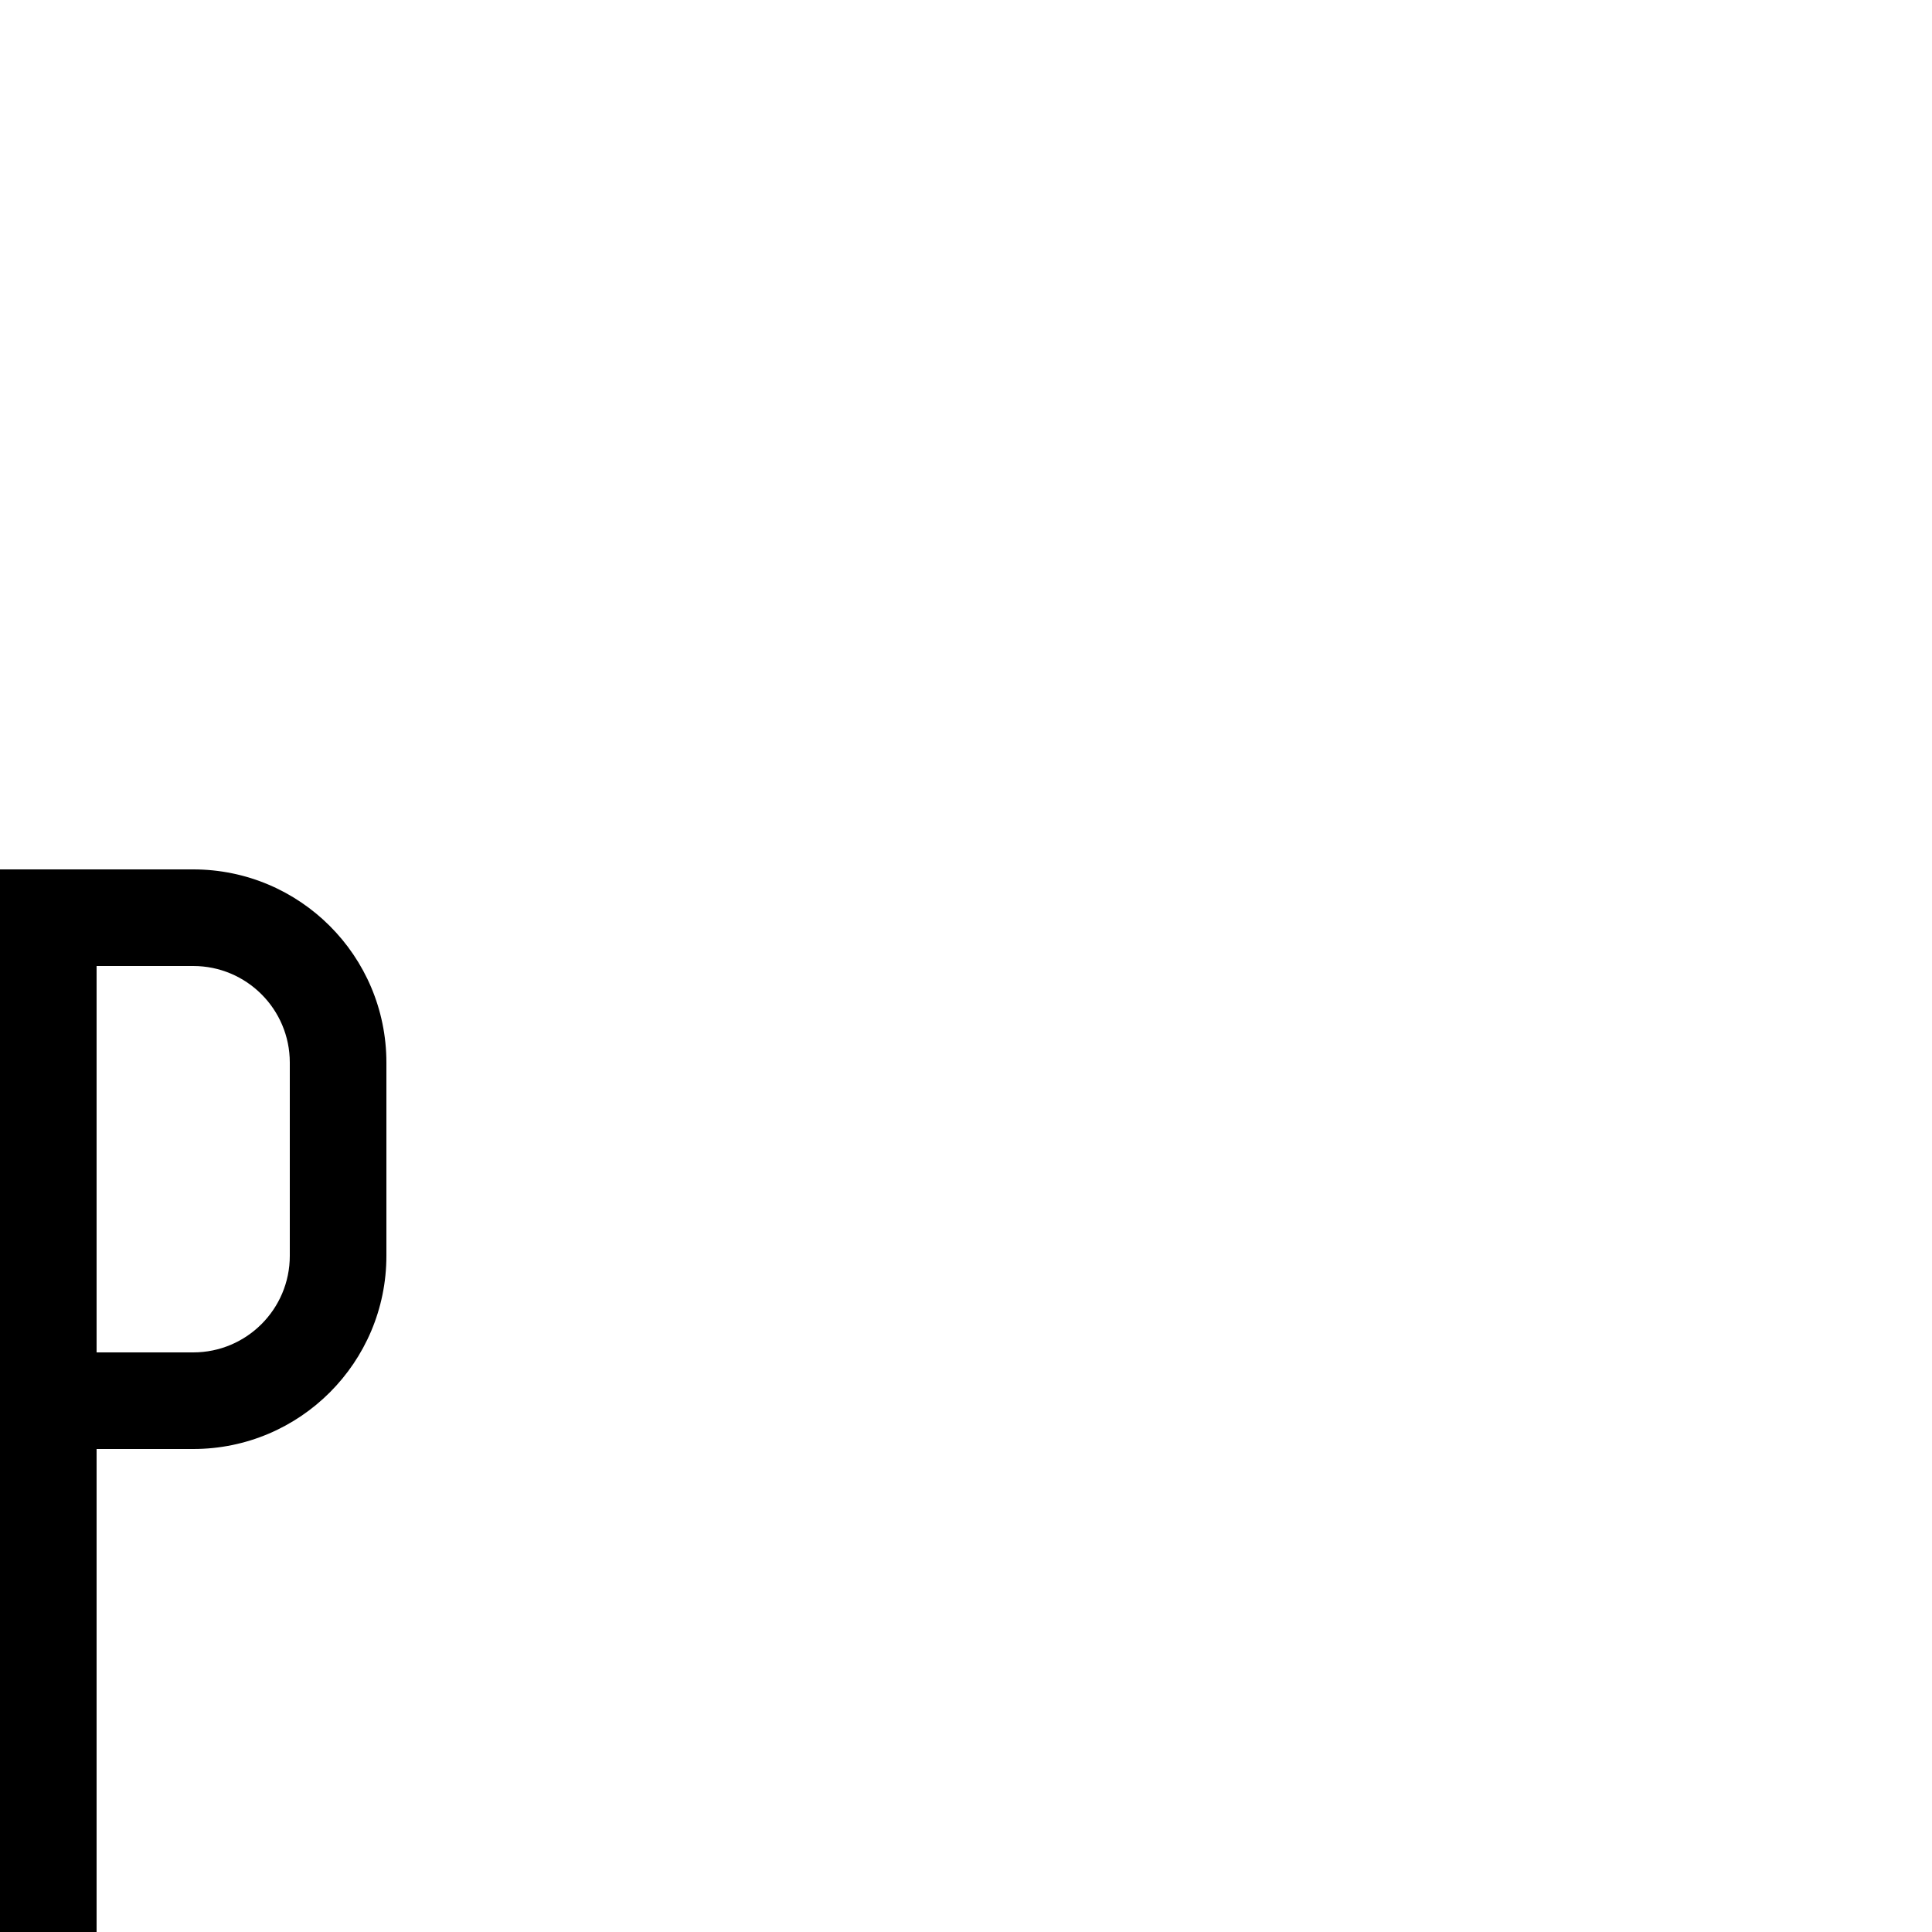
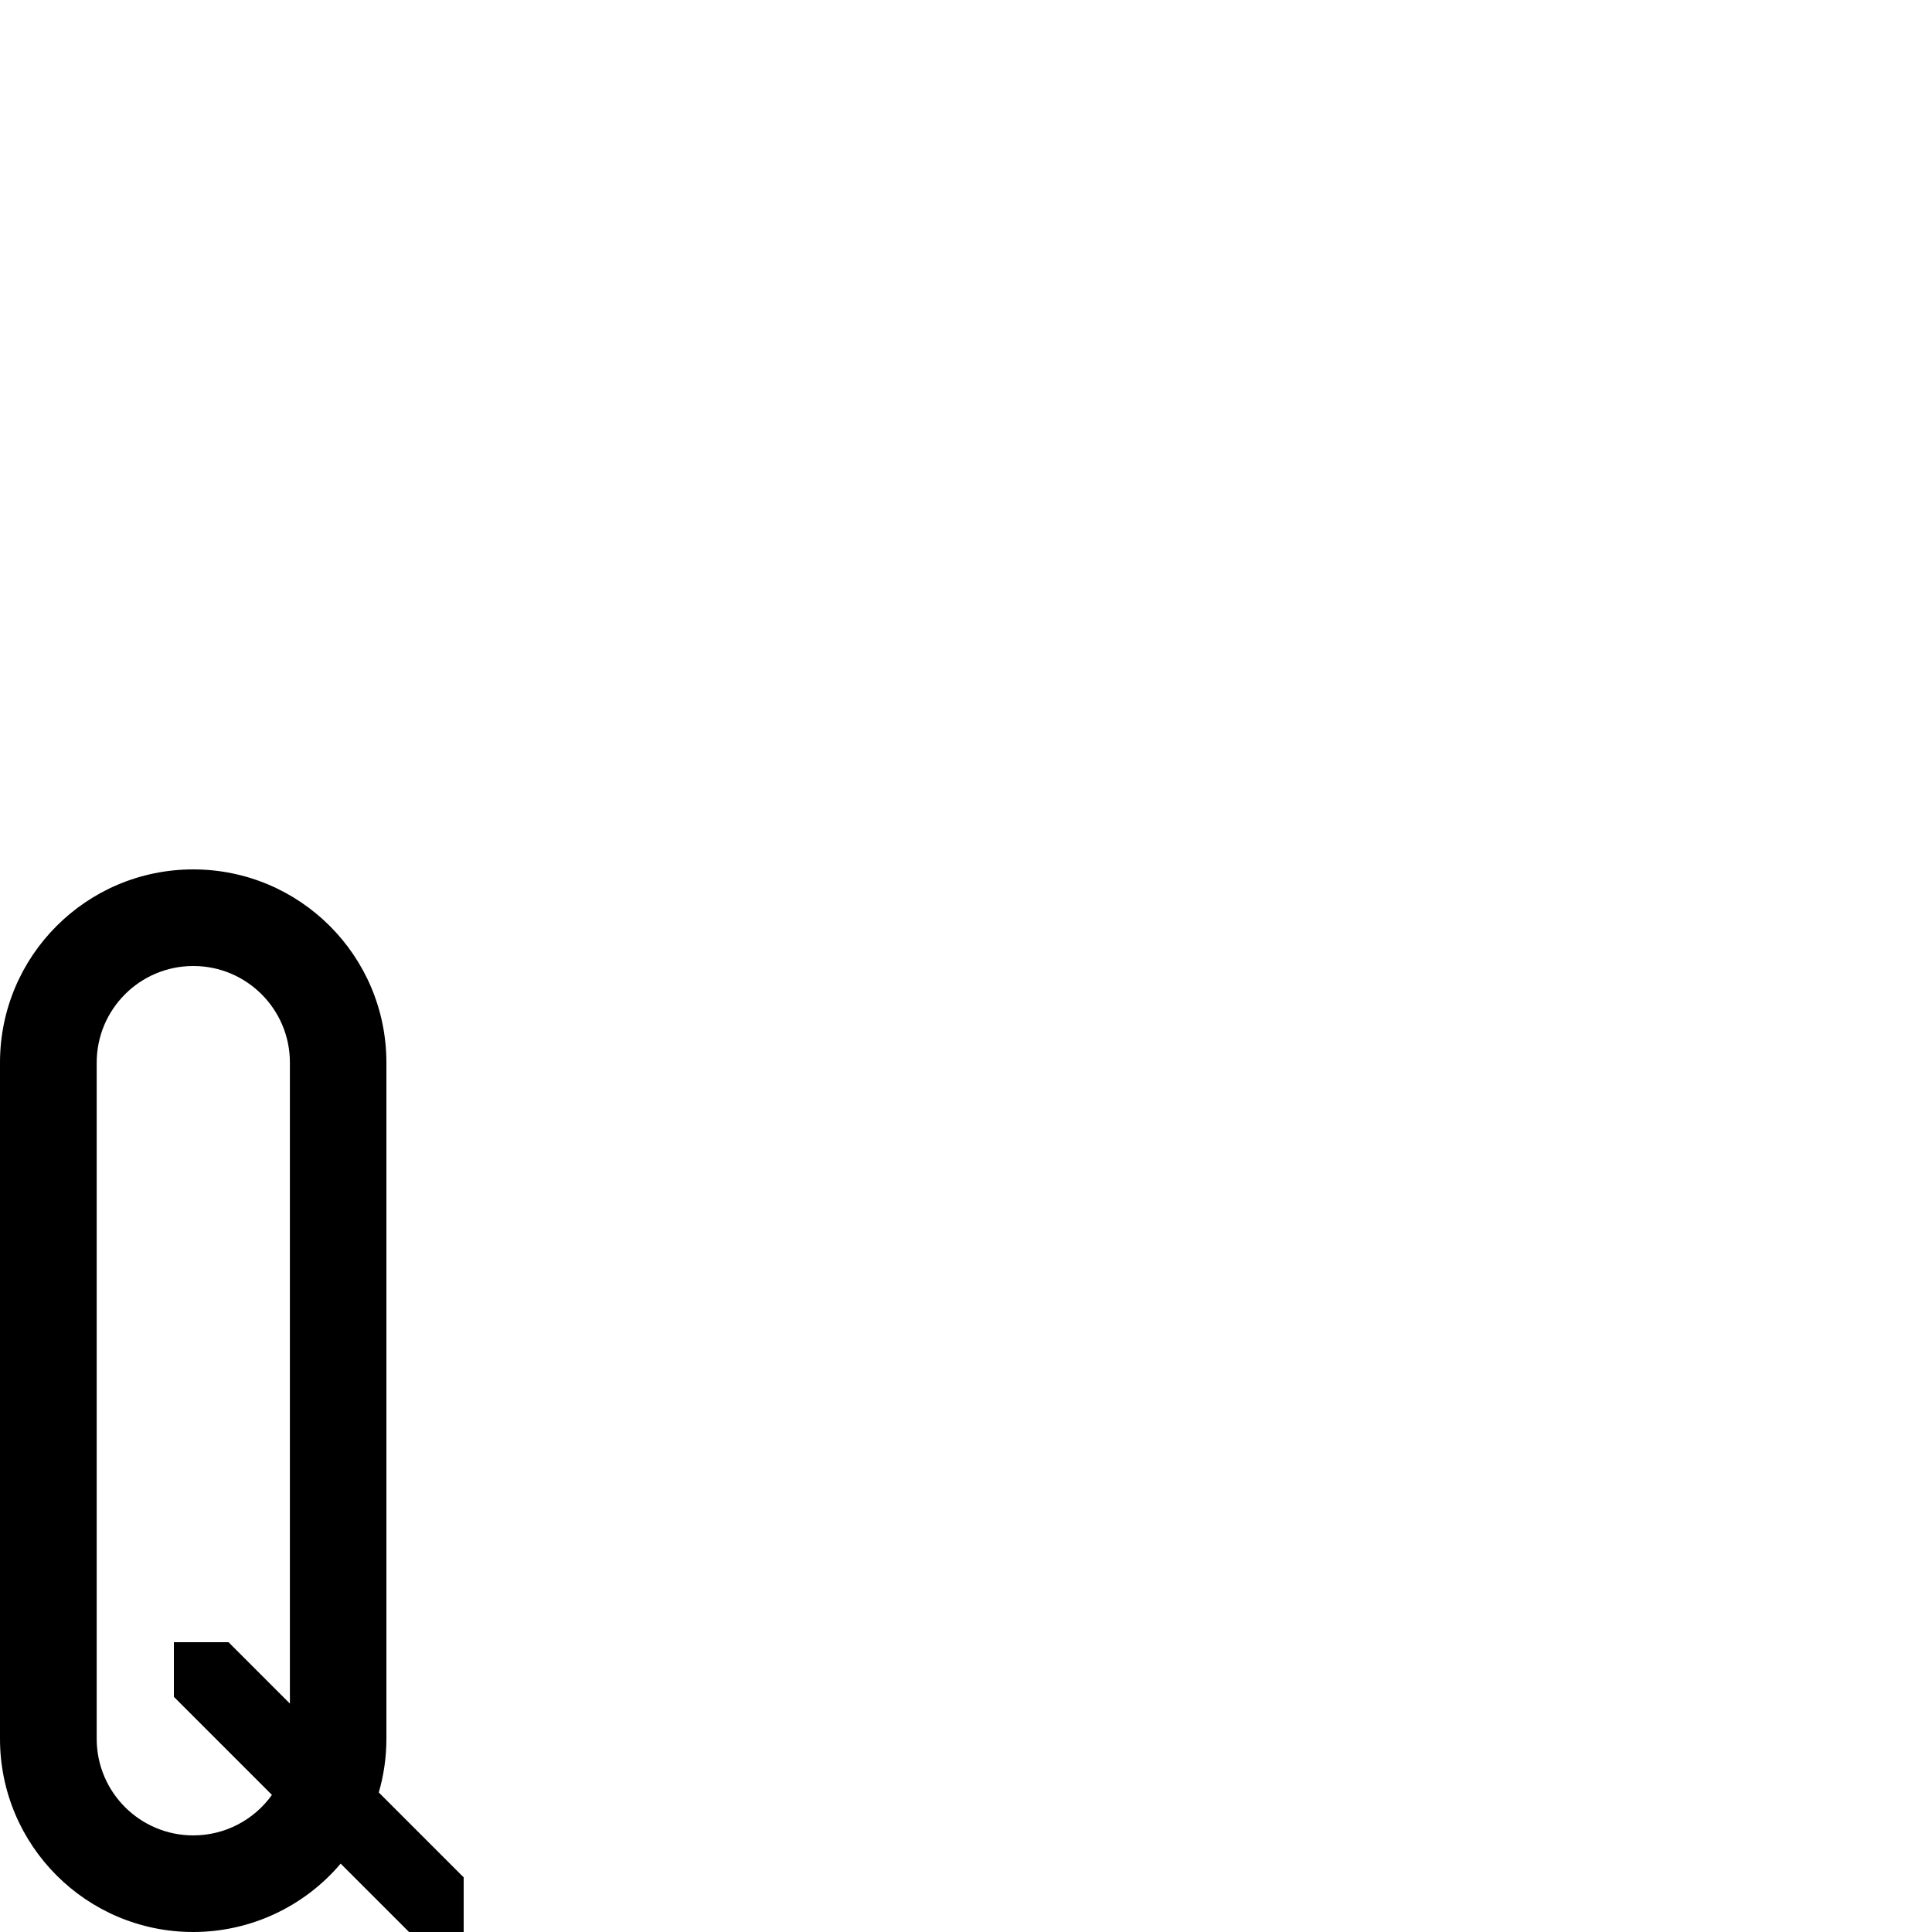
<svg xmlns="http://www.w3.org/2000/svg" viewBox="0 0 1000 1000" id="svg46" version="1.1" width="1000" height="1000">
  <defs id="defs4">
    <font horiz-adv-x="300" id="font32" horiz-origin-y="0">
      <font-face units-per-em="1000" id="ALttP-HD-Sans" font-family="ALttP-HD-Sans" ascent="800" descent="0" />
      <missing-glyph d="M 0,650 V 0 C 83.333,0 166.667,0 250,0 V 650 Z M 50,600 H 200 V 50 H 50 Z" id="missing-glyph29" />
      <glyph glyph-name="A" id="glyph81" unicode="A" d="M 100,550 A 100,-100 0 0 1 0,450 V 0 H 50 V 250 H 150 V 0 h 50 V 450 A 100,-100 0 0 1 100,550 Z m 0,-50 a 50,-50 0 0 0 0.053,0 50,-50 0 0 0 50,-50 V 300 H 50.053 v 149.947 a 50,-50 0 0 0 0,0.053 A 50,-50 0 0 0 100,500 Z" horiz-adv-x="250" />
      <glyph glyph-name="B" id="glyph223" unicode="B" horiz-adv-x="250" d="M 0,550 C 1.2331898e-7,369.651 -4.063082e-7,173.221 0,0 h 100 c 55.228,0 100,44.772 100,100 v 100 c -3e-4,28.7 -12.332,56.017 -33.857,75 21.525,18.983 33.857,46.3 33.857,75 v 100 c 0,55.228 -44.772,100 -100,100 z m 50,-50 h 50 c 27.614,0 50,-22.386 50,-50 V 350.053 350 c 0,-27.614 -22.386,-50 -50,-50 H 50 c 0,66.667 0,133.333 0,200 z m 0,-250 h 50 c 27.614,0 50,-22.386 50,-50 V 100.053 100 C 150,72.386 127.614,50 100,50 H 50 c 0,67.308 0,139.074 0,200 z" />
      <glyph glyph-name="C" id="glyph512" unicode="C" horiz-adv-x="250" d="M 100,550 C 44.772,550 0,505.228 0,450 0,331.944 0,203.746 0,100 0,44.772 44.772,0 100,0 155.228,0 200,44.772 200,100 V 200 H 150 V 100.053 100 c 0,-27.614 -22.386,-50 -50,-50 -27.614,0 -50,22.386 -50,50 0,118.038 0,246.217 0,349.947 V 450 c -1.5e-5,27.594 22.354,49.971 49.947,50 H 100 c 27.614,0 50,-22.386 50,-50 V 350 h 50 v 100 c 0,55.228 -44.772,100 -100,100 z" />
      <glyph glyph-name="D" id="glyph597" unicode="D" horiz-adv-x="250" d="M 0,550 V 0 H 100 A 100,-100 0 0 1 200,100 V 450 A 100,-100 0 0 1 100,550 Z m 50,-50 h 50 a 50,-50 0 0 0 50,-50 V 100.053 A 50,-50 0 0 0 150,100 50,-50 0 0 0 100,50 H 50 V 99.947 A 50,-50 0 0 0 50,100 V 449.947 A 50,-50 0 0 0 50,450 Z" />
      <glyph glyph-name="E" id="glyph609" unicode="E" d="M 0,550 C 0,366.667 0,183.333 0,0 66.667,0 133.333,0 200,0 V 50 H 50 v 200 h 100 v 50 H 50 v 200 h 150 v 50 c -66.667,0 -133.333,0 -200,0 z" horiz-adv-x="250" />
      <glyph glyph-name="F" id="glyph635" unicode="F" horiz-adv-x="250.0" d="M 0,550 C 0,366.667 0,183.333 0,0 h 50 v 250 h 100 v 50 H 50 v 200 h 150 v 50 c -66.667,0 -133.333,0 -200,0 z" />
      <glyph glyph-name="G" id="glyph721" unicode="G" horiz-adv-x="250.0" d="M 100,550 C 44.772,550 0,505.228 0,450 0,321.823 0,223.974 0,100 0,44.772 44.772,0 100,0 h 100 c 0,95.721 0,161.945 0,250 H 100 v -50 h 50 c 0,-52.171 0,-96.504 0,-150 H 100 C 72.386,50 50,72.386 50,100 v 349.947 0.053 c -1.5e-5,27.594 22.354,49.971 49.947,50 h 0.053 c 27.614,0 50,-22.386 50,-50 v -100 h 50 V 450 c 0,55.228 -44.772,100 -100,100 z" />
      <glyph glyph-name="H" id="glyph85" unicode="H" horiz-adv-x="250.0" d="M 0,550 V 0 H 50 V 250 H 150 V 0 h 50 V 550 H 150 V 300 H 50 v 250 z" />
      <glyph glyph-name="I" id="glyph89" unicode="I" horiz-adv-x="100" d="M 0,550 H 50 V 0 H 0 Z" />
      <glyph glyph-name="J" id="glyph114" unicode="J" horiz-adv-x="250" d="m 150,550 c 0,-148.117 0,-306.862 0,-449.947 V 100 C 150,72.386 127.614,50 100,50 72.386,50 50,72.386 50,100 v 50 c -16.667,0 -33.333,0 -50,0 V 100 C 0,44.772 44.772,0 100,0 155.228,0 200,44.772 200,100 v 450 z" />
      <glyph glyph-name="K" id="glyph135" unicode="K" horiz-adv-x="250" d="M 0,550 V 325 275 0 H 50 V 250 A 100,-250 0 0 0 150,0 h 50 A 150,-300 0 0 1 75.814,295.523 200,-275 0 0 1 200,550 H 150 A 150,-225 0 0 0 50,337.869 V 550 Z" />
      <glyph glyph-name="L" id="glyph150" unicode="L" horiz-adv-x="250" d="M 0,550 C 0,366.667 0,183.333 0,0 66.667,0 133.333,0 200,0 V 50 H 50 v 500 z" />
      <glyph glyph-name="M" id="glyph87" unicode="M" d="M 0,550 V 0 H 50 V 466.666 L 100,400 V 0 c 16.667,0 33.333,0 50,0 v 400 l 50,66.666 V 0 h 50 V 550 H 200 L 125,450 50,550 Z" horiz-adv-x="300" />
      <glyph glyph-name="N" id="glyph996" unicode="N" d="M 0,550 V 0 H 50 V 350 L 150,0 h 50 V 550 H 150 V 200 L 50,550 Z" horiz-adv-x="250" />
      <glyph glyph-name="O" id="glyph1019" unicode="O" d="M 100,550 A 100,-100 0 0 1 0,450 V 100 A 100,-100 0 0 1 100,0 100,-100 0 0 1 200,100 V 450 A 100,-100 0 0 1 100,550 Z m 0,-50 a 50,-50 0 0 0 0.053,0 50,-50 0 0 0 50,-50 V 100.053 a 50,-50 0 0 0 0,-0.053 50,-50 0 0 0 -50,-50 50,-50 0 0 0 -50,50 v 349.947 a 50,-50 0 0 0 0,0.053 A 50,-50 0 0 0 100,500 Z" horiz-adv-x="250" />
      <glyph glyph-name="P" id="glyph1081" unicode="P" d="M 0,550 C 0,366.667 0,183.333 0,0 h 50 v 250 h 50 c 55.228,0 100,44.772 100,100 v 100 c 0,55.228 -44.772,100 -100,100 -33.333,0 -66.667,0 -100,0 z M 50,500 H 99.947 100 c 27.614,0 50,-22.386 50,-50 V 350.053 350 c 0,-27.614 -22.386,-50 -50,-50 H 50 c 0,67.308 0,139.074 0,200 z" horiz-adv-x="250" />
+       <glyph glyph-name="Q" id="glyph1146" unicode="Q" horiz-adv-x="290" d="M 100,550 A 100,-100 0 0 1 0,450 V 100 A 100,-100 0 0 1 100,0 100,-100 0 0 1 176.324,35.391 L 211.715,0 H 240 V 28.285 L 196.064,72.221 A 100,-100 0 0 1 200,100 V 450 A 100,-100 0 0 1 100,550 Z m 0,-50 a 50,-50 0 0 0 0.053,0 50,-50 0 0 0 50,-50 V 118.232 L 118.285,150 H 90 v -28.285 l 50.754,-50.754 A 50,-50 0 0 0 100.053,50 50,-50 0 0 0 50.053,100 v 349.947 a 50,-50 0 0 0 0,0.053 A 50,-50 0 0 0 100,500 Z" />
    </font>
  </defs>
  <g id="layer4" style="display:inline">
-     <g id="layer18" style="display:inline">
+     <g id="layer20">
+       <path id="path937-5" style="display:inline;fill:#000000;stroke-width:50;stroke-linejoin:bevel" d="M 100 450 A 100 100 0 0 0 0 550 L 0 900 A 100 100 0 0 0 100 1000 A 100 100 0 0 0 176.324 964.609 L 211.715 1000 L 240 1000 L 240 971.715 L 196.064 927.779 A 100 100 0 0 0 200 900 L 200 550 A 100 100 0 0 0 100 450 z M 100 500 A 50 50 0 0 1 100.053 500 A 50 50 0 0 1 150.053 550 L 150.053 881.768 L 118.285 850 L 90 850 L 90 878.285 L 140.754 929.039 A 50 50 0 0 1 100.053 950 A 50 50 0 0 1 50.053 900 L 50.053 550.053 A 50 50 0 0 1 50.053 550 A 50 50 0 0 1 100 500 z " />
+       <path id="path937-5-1" style="display:inline;fill:#000000;stroke-width:50;stroke-linejoin:bevel" d="m -290,450 a 100,100 0 0 0 -100,100 v 350 a 100,100 0 0 0 100,100 100,100 0 0 0 100,-100 V 550 A 100,100 0 0 0 -290,450 Z m 0,50 a 50,50 0 0 1 0.053,0 50,50 0 0 1 50,50 v 349.947 a 50,50 0 0 1 0,0.053 50,50 0 0 1 -50,50 50,50 0 0 1 -50,-50 V 550.053 a 50,50 0 0 1 0,-0.053 A 50,50 0 0 1 -290,500 Z" />
+       <path id="path1104-2" style="color:#000000;font-style:normal;font-variant:normal;font-weight:normal;font-stretch:normal;font-size:medium;line-height:normal;font-family:sans-serif;font-variant-ligatures:normal;font-variant-position:normal;font-variant-caps:normal;font-variant-numeric:normal;font-variant-alternates:normal;font-variant-east-asian:normal;font-feature-settings:normal;font-variation-settings:normal;text-indent:0;text-align:start;text-decoration:none;text-decoration-line:none;text-decoration-style:solid;text-decoration-color:#000000;letter-spacing:normal;word-spacing:normal;text-transform:none;writing-mode:lr-tb;direction:ltr;text-orientation:mixed;dominant-baseline:auto;baseline-shift:baseline;text-anchor:start;white-space:normal;shape-padding:0;shape-margin:0;inline-size:0;clip-rule:nonzero;display:inline;overflow:visible;visibility:visible;isolation:auto;mix-blend-mode:normal;color-interpolation:sRGB;color-interpolation-filters:linearRGB;solid-color:#000000;solid-opacity:1;vector-effect:none;fill:#000000;fill-opacity:1;fill-rule:nonzero;stroke:none;stroke-linecap:butt;stroke-linejoin:miter;stroke-miterlimit:4;stroke-dasharray:none;stroke-dashoffset:0;stroke-opacity:1;color-rendering:auto;image-rendering:auto;shape-rendering:auto;text-rendering:auto;enable-background:accumulate;stop-color:#000000" d="m -300,850 v 28.285 L -178.285,1000 h 28.285 V 971.715 L -271.715,850 Z" />
+     </g>
+     <g id="layer18" style="display:none">
      <path id="rect989" style="fill:#000000;stroke-width:50;stroke-linejoin:bevel" d="m 0,450 c 0,183.333 0,366.667 0,550 H 50 V 750 h 50 c 55.228,0 100,-44.772 100,-100 V 550 c 0,-55.228 -44.772,-100 -100,-100 -33.333,0 -66.667,0 -100,0 z m 50,50 H 99.947 100 c 27.614,0 50,22.386 50,50 V 649.947 650 c 0,27.614 -22.386,50 -50,50 H 50 c 0,-67.308 0,-139.074 0,-200 z" />
    </g>
    <g id="layer17" style="display:none">
      <path id="path937" style="fill:#000000;stroke-width:50;stroke-linejoin:bevel" d="M 100,450 A 100,100 0 0 0 0,550 V 900 A 100,100 0 0 0 100,1000 100,100 0 0 0 200,900 V 550 A 100,100 0 0 0 100,450 Z m 0,50 a 50,50 0 0 1 0.053,0 50,50 0 0 1 50,50 v 349.947 a 50,50 0 0 1 0,0.053 50,50 0 0 1 -50,50 50,50 0 0 1 -50,-50 V 550.053 a 50,50 0 0 1 0,-0.053 A 50,50 0 0 1 100,500 Z" />
    </g>
    <g id="layer16" style="display:none">
      <path id="rect988" style="fill:#000000;fill-opacity:0.962;stroke-width:50;stroke-linecap:butt;stroke-linejoin:bevel;stroke-miterlimit:4;stroke-dasharray:none" d="m 0,450 v 550 H 50 V 650 l 100,350 h 50 V 450 H 150 V 800 L 50,450 Z" />
      <path id="rect999" style="fill:#000000;fill-opacity:1;stroke-width:50;stroke-linecap:butt;stroke-linejoin:bevel;stroke-miterlimit:4;stroke-dasharray:none" d="m -225,450 v 550 h 50 V 700 h 50 V 550 h -50 V 450 Z m 100,250 v 150 h 50 v 150 h 50 V 450 h -50 v 250 z" />
    </g>
    <g id="layer15" style="display:none">
      <path id="rect924" style="stroke-width:46.547;stroke-miterlimit:4;stroke-dasharray:none" d="m -400,450 v 550 h 50 V 550 h 50 v -50 h -50 v -50 z m 100,100 v 450 h 50 V 550 Z m 50,0 h 50 v 450 h 50 V 450 h -50 v 50 h -50 z" />
      <path id="rect934" style="stroke-width:50;stroke-miterlimit:4;stroke-dasharray:none" d="m 0,450 v 550 H 50 V 533.334 L 100,600 v 400 c 16.667,0 33.333,0 50,0 V 600 l 50,-66.666 V 1000 h 50 V 450 H 200 L 125,550 50,450 Z" />
    </g>
    <g id="layer14" style="display:none">
      <path id="rect79" d="m 0,450 c 0,183.333 0,366.667 0,550 66.667,0 133.333,0 200,0 V 950 H 50 V 450 Z" />
    </g>
    <g id="layer8" style="display:none">
      <path id="rect65" d="m 0,450 c 0,191.294 0,353.849 0,550 H 50 V 750 c 55.228,0 100,111.929 100,250 h 50 C 200,854.234 147.61,729.562 75.814,704.477 150.933,662.165 200,561.618 200,450 h -50 c -3.3e-4,95.351 -40.068,180.347 -100,212.131 V 450 Z" />
      <rect id="rect67" width="50" height="550" x="-350" y="450" />
      <rect id="rect69" width="50" height="150" x="-200" y="850" />
      <rect id="rect71" width="50" height="100" x="-250" y="750" />
      <rect id="rect73" width="50" height="100" x="-300" y="650" />
      <rect id="rect75" width="50" height="100" x="-250" y="550" />
      <rect id="rect77" width="50" height="100" x="-200" y="450" />
      <path id="path79-3" style="stroke-width:1.022" d="m 525,1050 v -50 A 100,250 0 0 0 625,750 h 50 a 150,300 0 0 1 -150,300 z" />
      <path style="color:#000000;font-style:normal;font-variant:normal;font-weight:normal;font-stretch:normal;font-size:medium;line-height:normal;font-family:sans-serif;font-variant-ligatures:normal;font-variant-position:normal;font-variant-caps:normal;font-variant-numeric:normal;font-variant-alternates:normal;font-variant-east-asian:normal;font-feature-settings:normal;font-variation-settings:normal;text-indent:0;text-align:start;text-decoration:none;text-decoration-line:none;text-decoration-style:solid;text-decoration-color:#000000;letter-spacing:normal;word-spacing:normal;text-transform:none;writing-mode:lr-tb;direction:ltr;text-orientation:mixed;dominant-baseline:auto;baseline-shift:baseline;text-anchor:start;white-space:normal;shape-padding:0;shape-margin:0;inline-size:0;clip-rule:nonzero;display:inline;overflow:visible;visibility:visible;opacity:1;isolation:auto;mix-blend-mode:normal;color-interpolation:sRGB;color-interpolation-filters:linearRGB;solid-color:#000000;solid-opacity:1;vector-effect:none;fill:#000000;fill-opacity:1;fill-rule:nonzero;stroke:none;stroke-linecap:butt;stroke-linejoin:miter;stroke-miterlimit:4;stroke-dasharray:none;stroke-dashoffset:0;stroke-opacity:1;color-rendering:auto;image-rendering:auto;shape-rendering:auto;text-rendering:auto;enable-background:accumulate;stop-color:#000000;stop-opacity:1" d="m 625,450 -125,275 50.455,0.207 125,-275 z" id="path112" />
    </g>
    <g id="layer12" style="display:none">
      <path id="path99" d="m 150,450 c 0,148.117 0,306.862 0,449.947 V 900 c 0,27.614 -22.386,50 -50,50 -27.614,0 -50,-22.386 -50,-50 v -50 c -16.667,0 -33.333,0 -50,0 v 50 c 0,55.228 44.772,100 100,100 55.228,0 100,-44.772 100,-100 V 450 Z" />
    </g>
    <g id="layer11" style="display:none">
      <path id="rect91" d="m 0,450 h 50 v 550 H 0 Z" />
    </g>
    <g id="layer10" style="display:none">
      <path id="rect57" style="stroke-width:0.92" d="m 0,450 v 550 H 50 V 750 h 100 v 250 h 50 V 450 H 150 V 700 H 50 V 450 Z" />
    </g>
    <g id="layer9" style="display:none">
      <path style="color:#000000;font-style:normal;font-variant:normal;font-weight:normal;font-stretch:normal;font-size:medium;line-height:normal;font-family:sans-serif;font-variant-ligatures:normal;font-variant-position:normal;font-variant-caps:normal;font-variant-numeric:normal;font-variant-alternates:normal;font-variant-east-asian:normal;font-feature-settings:normal;font-variation-settings:normal;text-indent:0;text-align:start;text-decoration:none;text-decoration-line:none;text-decoration-style:solid;text-decoration-color:#000000;letter-spacing:normal;word-spacing:normal;text-transform:none;writing-mode:lr-tb;direction:ltr;text-orientation:mixed;dominant-baseline:auto;baseline-shift:baseline;text-anchor:start;white-space:normal;shape-padding:0;shape-margin:0;inline-size:0;clip-rule:nonzero;display:inline;overflow:visible;visibility:visible;opacity:1;isolation:auto;mix-blend-mode:normal;color-interpolation:sRGB;color-interpolation-filters:linearRGB;solid-color:#000000;solid-opacity:1;vector-effect:none;fill:#000000;fill-opacity:1;fill-rule:nonzero;stroke:none;stroke-width:1;stroke-linecap:butt;stroke-linejoin:miter;stroke-miterlimit:4;stroke-dasharray:none;stroke-dashoffset:0;stroke-opacity:1;color-rendering:auto;image-rendering:auto;shape-rendering:auto;text-rendering:auto;enable-background:accumulate;stop-color:#000000;stop-opacity:1" d="M 100,450 C 44.772,450 0,494.772 0,550 c 0,128.177 0,226.026 0,350 0,55.228 44.772,100 100,100 h 100 c 0,-95.721 0,-161.945 0,-250 H 100 v 50 h 50 c 0,52.171 0,96.504 0,150 H 100 C 72.386,950 50,927.614 50,900 v -349.947 -0.053 c -1.5e-5,-27.594 22.354,-49.971 49.947,-50 h 0.053 c 27.614,0 50,22.386 50,50 v 100 h 50 V 550 C 200,494.772 155.228,450 100,450 Z" id="rect514-0" />
    </g>
    <g id="layer7" style="display:none">
      <path id="rect600-6" style="display:inline" d="m 0,450 c 0,183.333 0,366.667 0,550 H 50 V 750 H 150 V 700 H 50 V 500 h 150 v -50 c -66.667,0 -133.333,0 -200,0 z" />
    </g>
    <g id="layer6" style="display:none">
      <path id="rect600" d="m 0,450 c 0,183.333 0,366.667 0,550 66.667,0 133.333,0 200,0 V 950 H 50 V 750 H 150 V 700 H 50 V 500 h 150 v -50 c -66.667,0 -133.333,0 -200,0 z" />
    </g>
    <g id="layer5" style="display:none">
      <path id="rect539" d="m 0,450 v 550 H 100 A 100,100 0 0 0 200,900 V 550 A 100,100 0 0 0 100,450 Z m 50,50 h 50 a 50,50 0 0 1 50,50 V 899.947 A 50,50 0 0 1 150,900 50,50 0 0 1 100,950 H 50 V 900.053 A 50,50 0 0 1 50,900 V 550.053 A 50,50 0 0 1 50,550 Z" />
    </g>
    <g id="layer3" style="display:none">
      <path id="rect514" d="M 100,450 C 44.772,450 0,494.772 0,550 c 0,118.056 0,246.254 0,350 0,55.228 44.772,100 100,100 55.228,0 100,-44.772 100,-100 V 800 H 150 V 899.947 900 c 0,27.614 -22.386,50 -50,50 -27.614,0 -50,-22.386 -50,-50 0,-118.038 0,-246.217 0,-349.947 V 550 c -1.5e-5,-27.594 22.354,-49.971 49.947,-50 H 100 c 27.614,0 50,22.386 50,50 v 100 h 50 V 550 C 200,494.772 155.228,450 100,450 Z" />
    </g>
    <g id="layer2" style="display:none">
      <path id="rect227" style="stroke-width:0.915" d="m 0,450 c 1.2331898e-7,180.349 -4.063082e-7,376.779 0,550 h 100 c 55.228,0 100,-44.772 100,-100 V 800 c -3e-4,-28.7 -12.332,-56.017 -33.857,-75 C 187.668,706.017 200,678.7 200,650 V 550 C 200,494.772 155.228,450 100,450 Z m 50,50 h 50 c 27.614,0 50,22.386 50,50 V 649.947 650 c 0,27.614 -22.386,50 -50,50 H 50 c 0,-66.667 0,-133.333 0,-200 z m 0,250 h 50 c 27.614,0 50,22.386 50,50 V 899.947 900 c 0,27.614 -22.386,50 -50,50 H 50 c 0,-67.308 0,-139.074 0,-200 z" />
    </g>
    <g id="layer1" style="display:none">
      <path id="rect66" d="M 100,450 A 100,100 0 0 0 0,550 v 450 H 50 V 750 h 100 v 250 h 50 V 550 A 100,100 0 0 0 100,450 Z m 0,50 a 50,50 0 0 1 0.053,0 50,50 0 0 1 50,50 V 700 H 50.053 V 550.053 a 50,50 0 0 1 0,-0.053 A 50,50 0 0 1 100,500 Z" />
    </g>
  </g>
  <g id="layer13" style="display:none">
    <path id="rect146" d="m 0,350 v 650 c 83.333,0 166.667,0 250,0 V 350 Z m 50,50 H 200 V 950 H 50 Z" />
  </g>
</svg>
